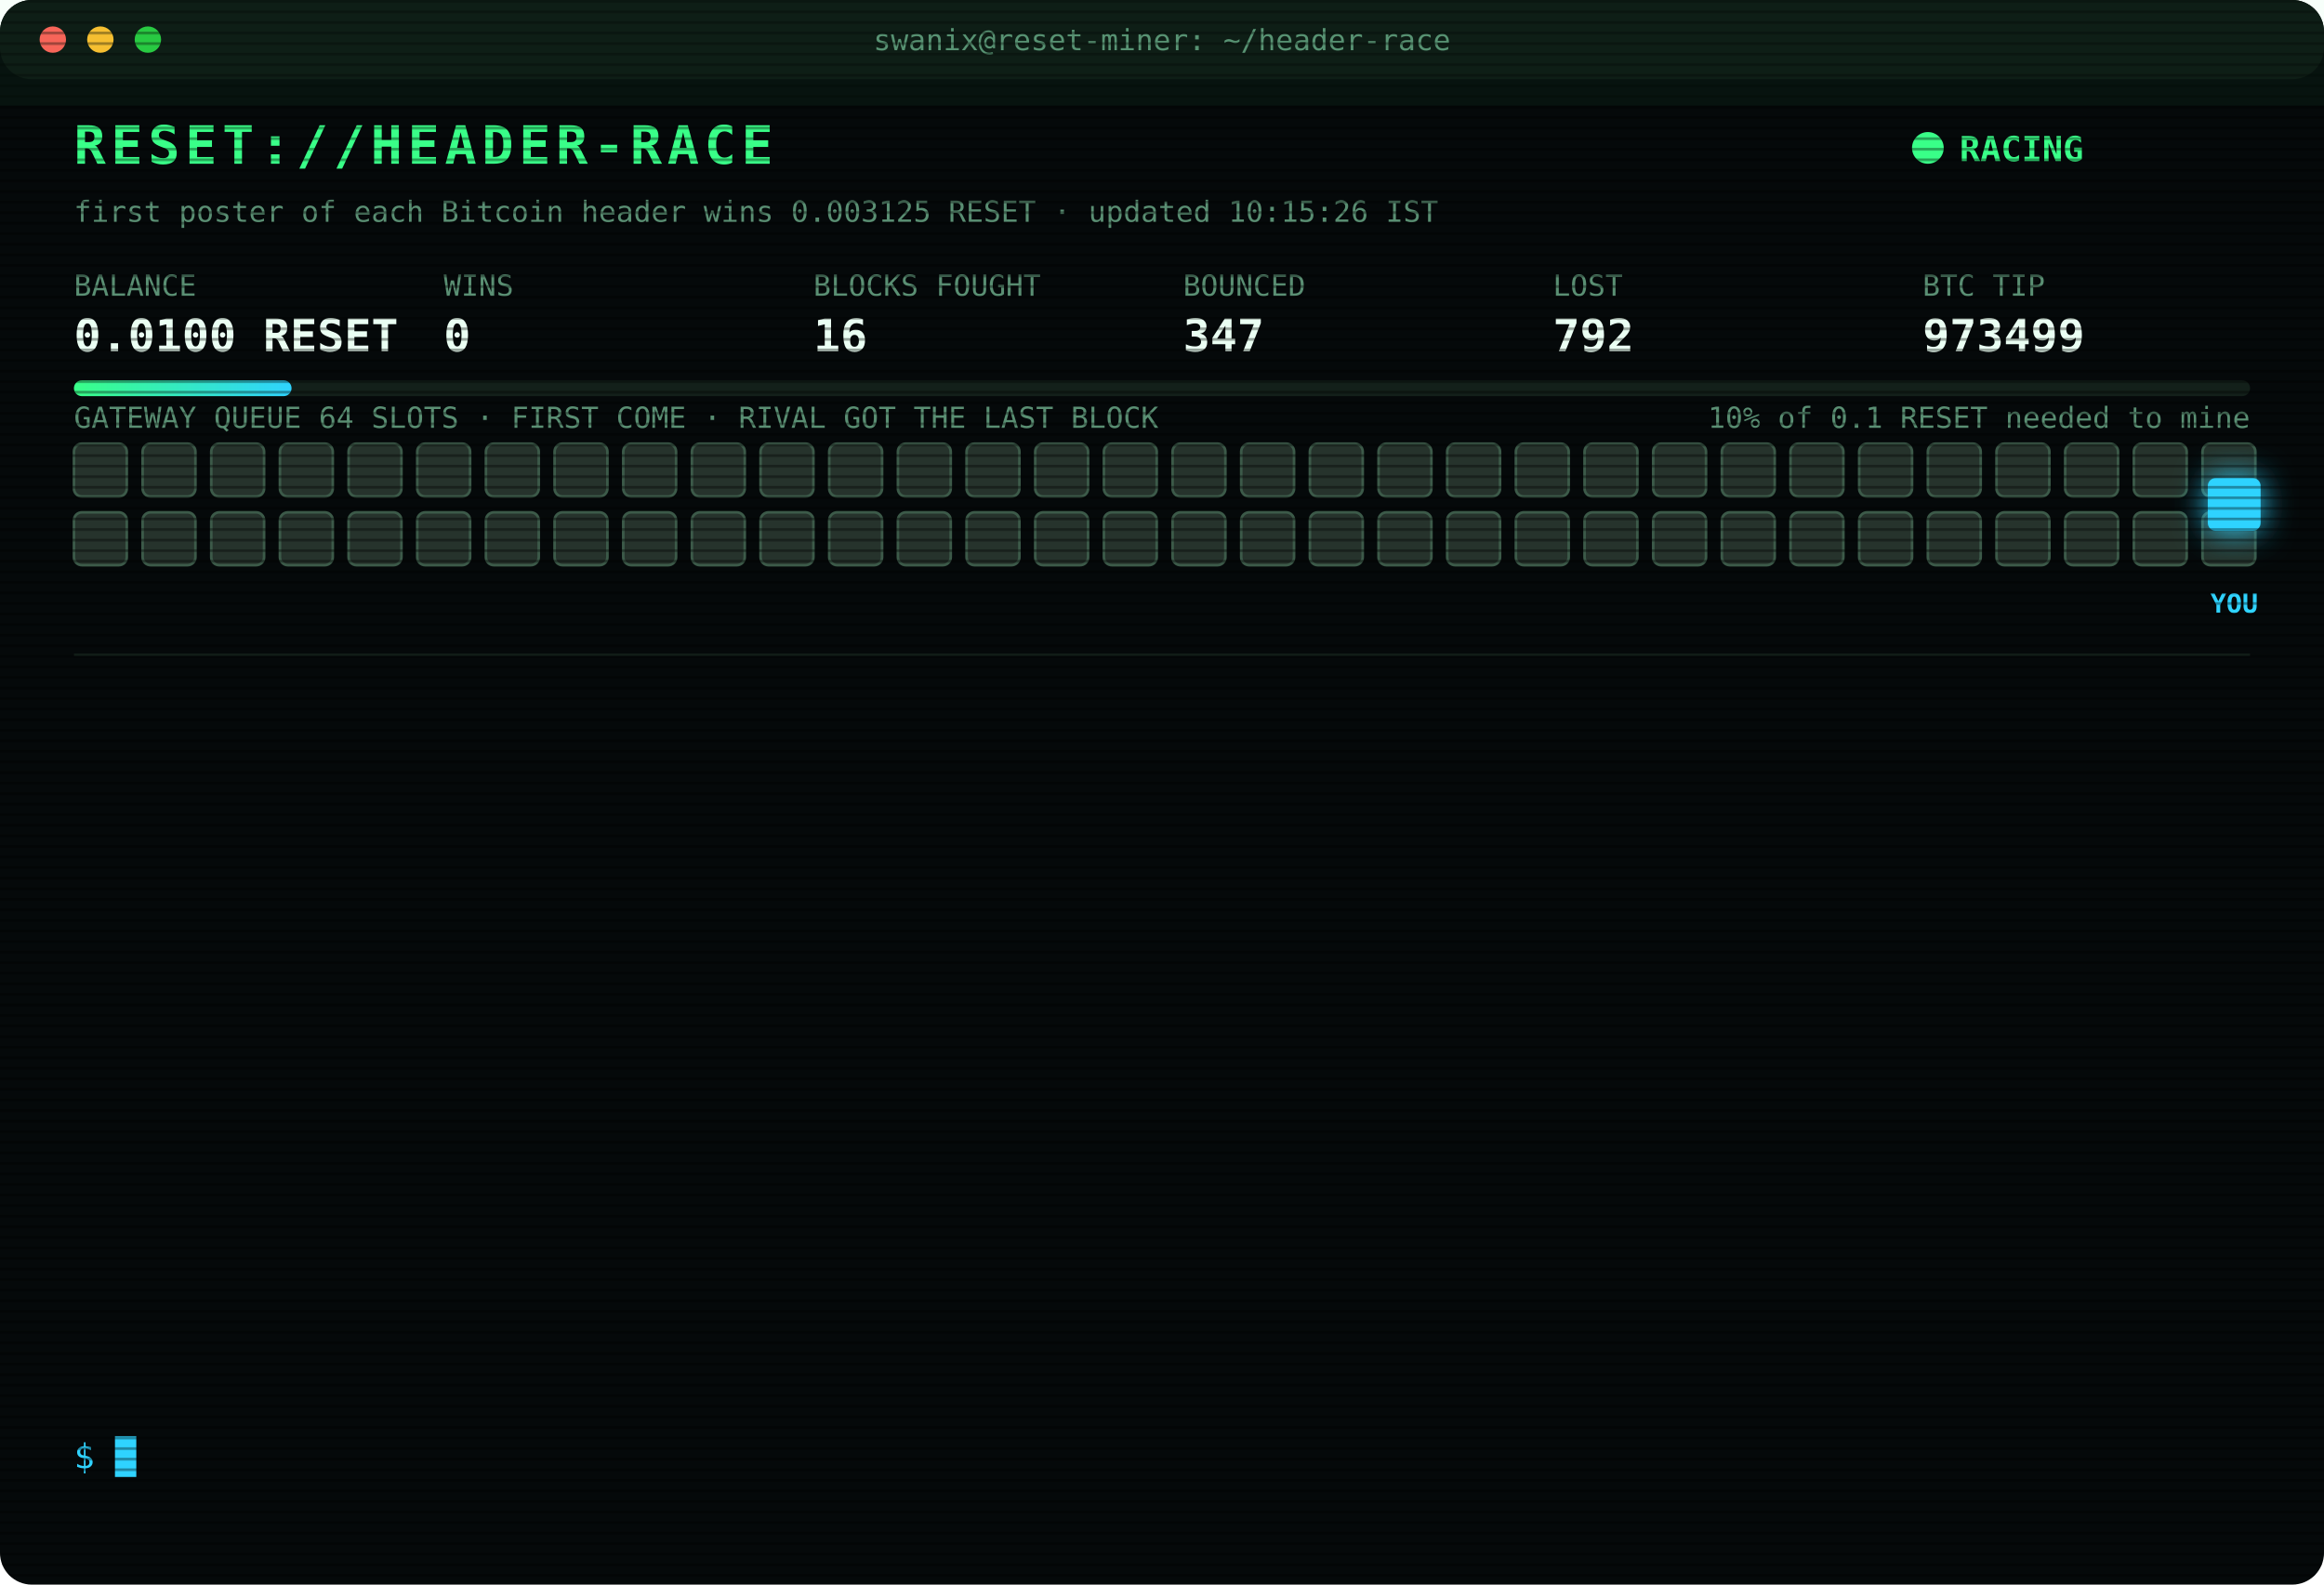
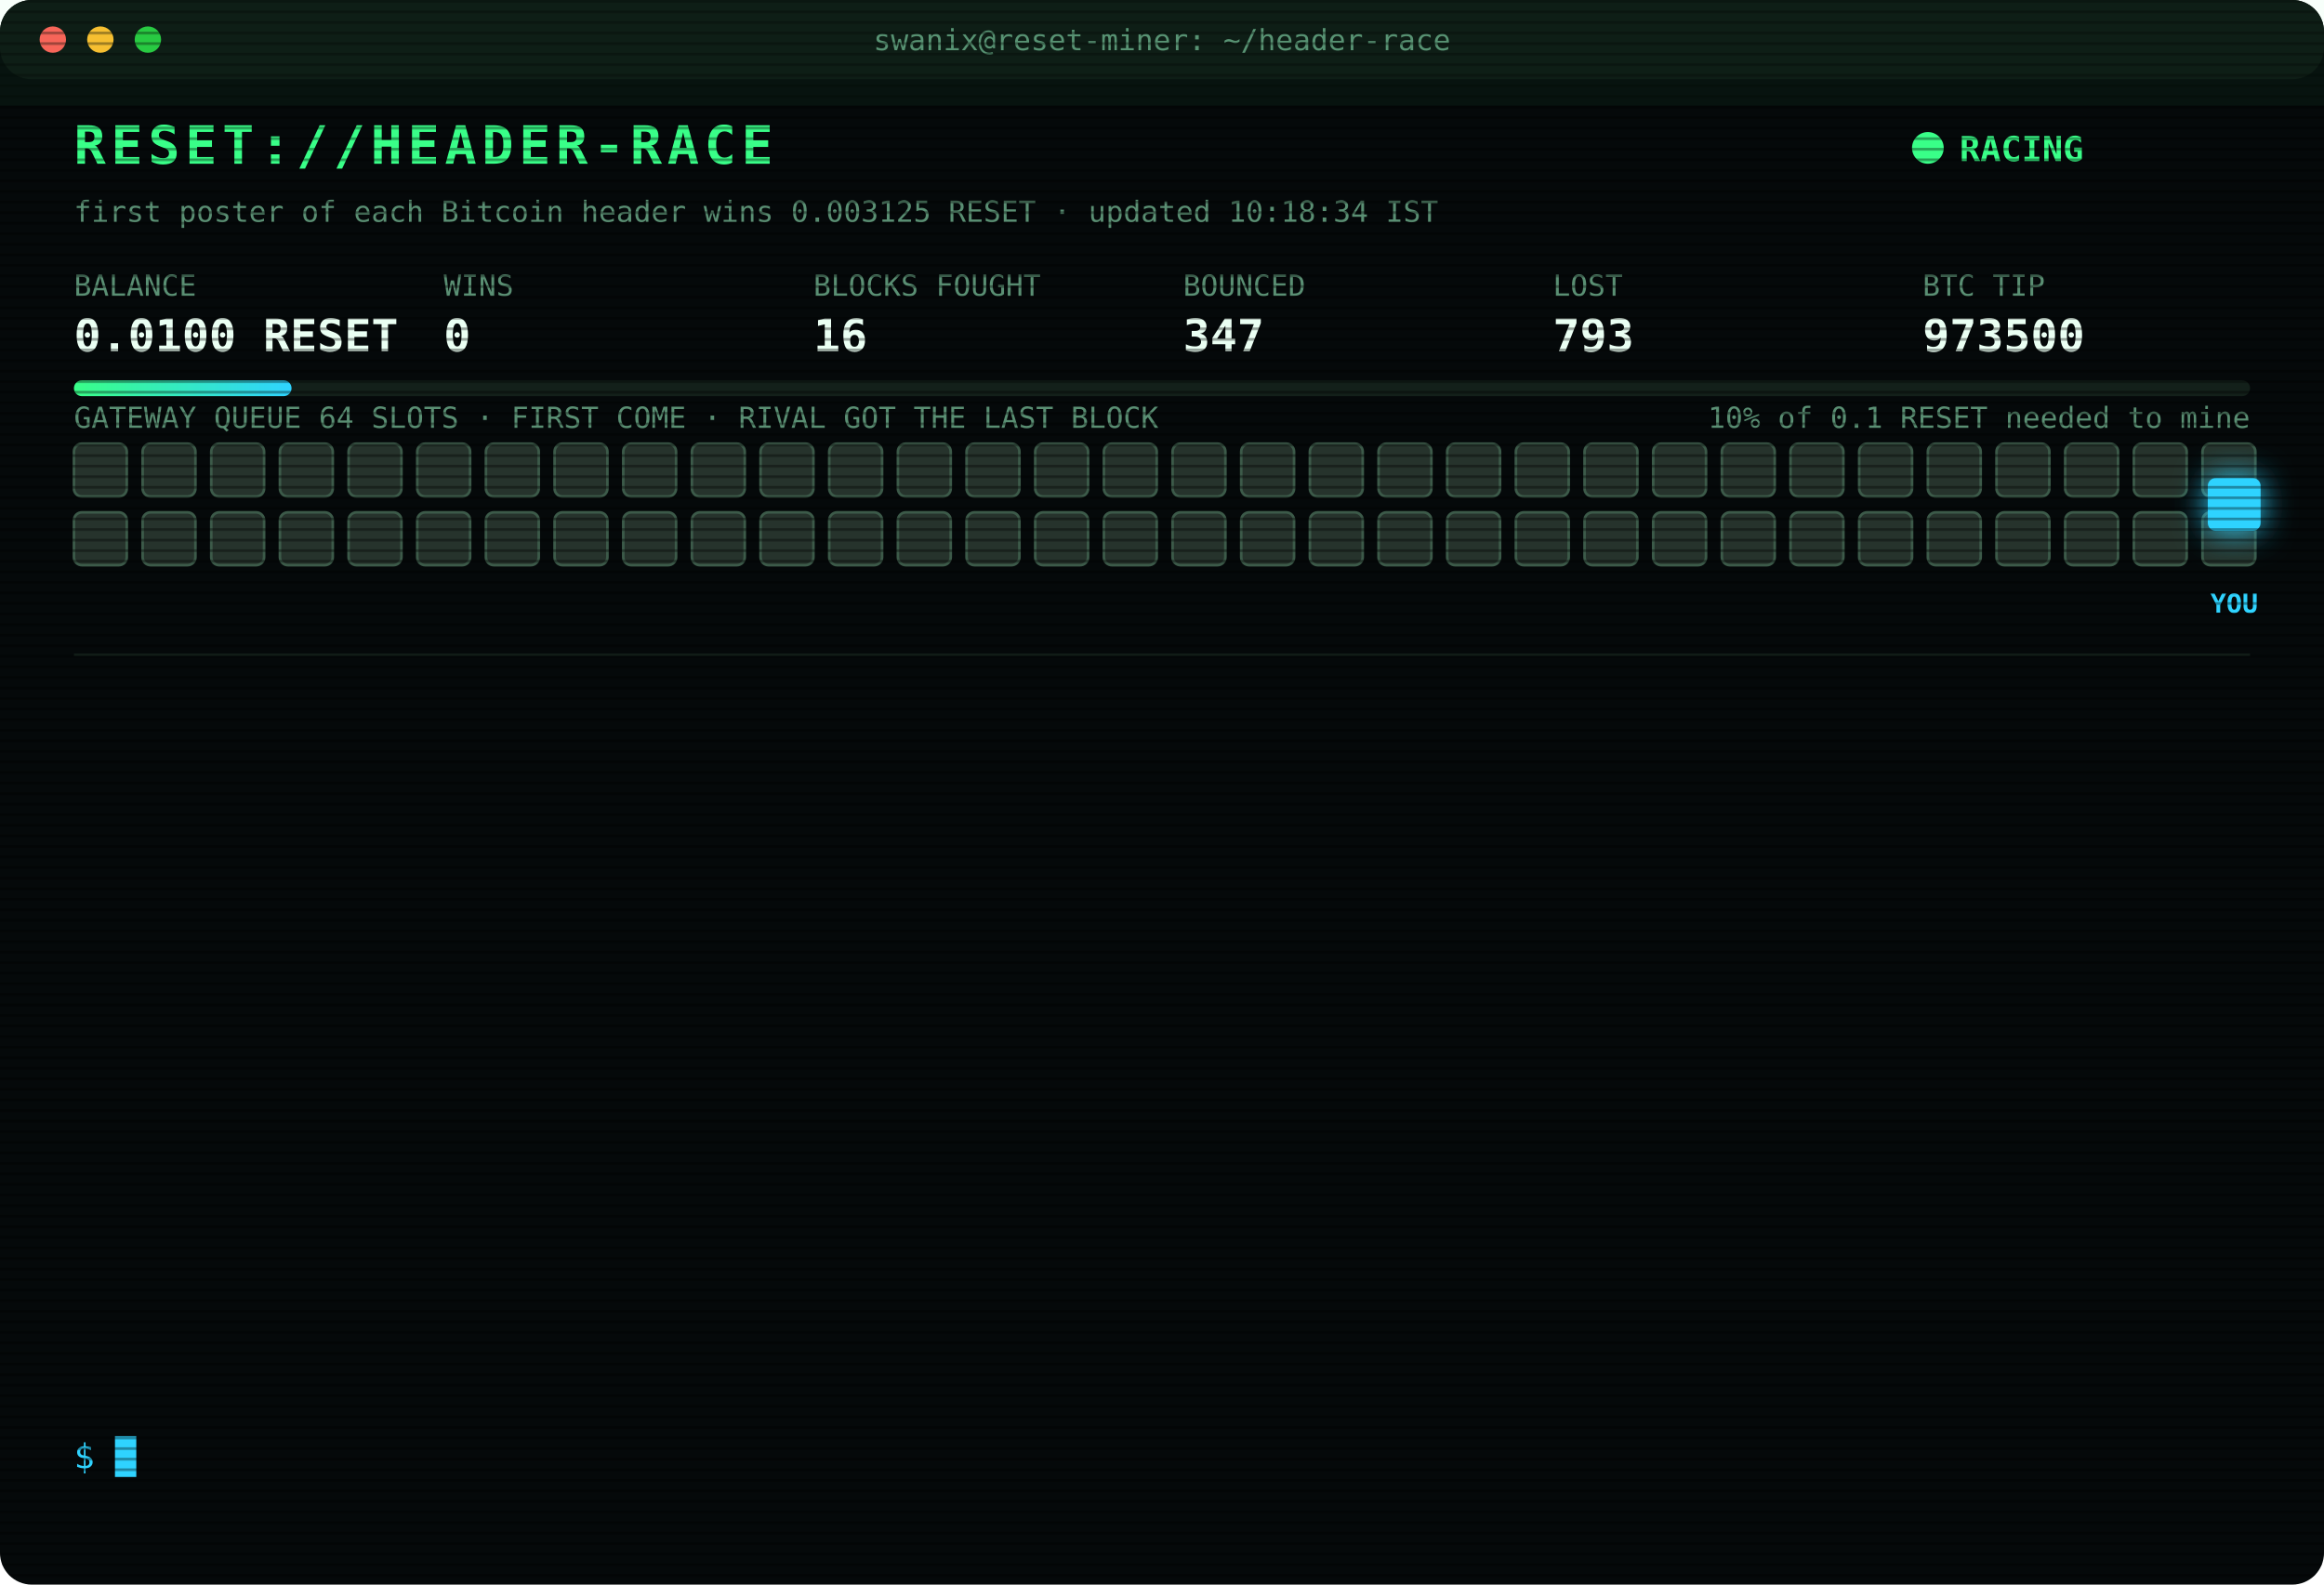
<svg xmlns="http://www.w3.org/2000/svg" width="880" height="600" viewBox="0 0 880 600" font-family="ui-monospace,SFMono-Regular,Menlo,Consolas,monospace">
  <style>
text{font-size:13px;fill:#7CFFB2}
.title{font-size:20px;font-weight:700;fill:#39FF88;letter-spacing:2px;animation:glitch 3s infinite steps(1)}
.sub{fill:#2fd3ff}.k{fill:#5a8f73;font-size:11px}.v{font-size:17px;font-weight:700;fill:#eafff3}
.ts{fill:#3f6b56}.boot{fill:#2fd3ff}.dim{fill:#5a8f73}.bad{fill:#ff4d6d}.warn{fill:#ffd23f}.mag{fill:#ff5cf0}.win{fill:#39FF88;font-weight:700}
.tag{font-size:10px;fill:#2fd3ff;font-weight:700}
.rival{fill:#26332c;stroke:#3c5a49;animation:jam 1.2s infinite alternate}
.idle{fill:#141c18;stroke:#22302a;animation:breathe 4s infinite}
.me{fill:#2fd3ff;filter:drop-shadow(0 0 6px #2fd3ff)}
.hover{animation:nudge 1.1s infinite ease-in-out}.bounce{animation:kick 1.4s infinite}
.ln{opacity:0;animation:in .4s forwards}
.cur{animation:blink 1s infinite steps(1)}
.scan{animation:scan 6s infinite linear}
.led{animation:blink 1.4s infinite}
@keyframes in{from{opacity:0;transform:translateX(-6px)}to{opacity:1;transform:none}}
@keyframes blink{50%{opacity:0}}
@keyframes jam{to{fill:#33463b}}
@keyframes breathe{50%{opacity:.4}}
@keyframes nudge{50%{transform:translateX(-10px)}}
@keyframes kick{0%,100%{transform:none}30%{transform:translateX(-14px)}55%{transform:translateX(10px) translateY(-6px)}}
@keyframes glitch{0%,92%{transform:none}93%{transform:translateX(2px);fill:#ff4d6d}95%{transform:translateX(-2px);fill:#2fd3ff}97%{transform:none}}
@keyframes scan{from{transform:translateY(-40px)}to{transform:translateY(600px)}}
</style>
  <defs>
    <pattern id="sl" width="4" height="4" patternUnits="userSpaceOnUse">
      <rect width="4" height="1" fill="#000" opacity=".35" />
    </pattern>
    <linearGradient id="bar">
      <stop offset="0" stop-color="#39FF88" />
      <stop offset="1" stop-color="#2fd3ff" />
    </linearGradient>
  </defs>
  <rect width="880" height="600" rx="12" fill="#05090a" />
  <rect width="880" height="30" rx="12" fill="#0d1512" />
  <circle cx="20" cy="15" r="5" fill="#ff5f57" />
  <circle cx="38" cy="15" r="5" fill="#febc2e" />
  <circle cx="56" cy="15" r="5" fill="#28c840" />
  <text x="440" y="19" text-anchor="middle" class="k">swanix@reset-miner: ~/header-race</text>
  <text x="28" y="62" class="title">RESET://HEADER-RACE</text>
  <circle class="led" cx="730" cy="56" r="6" fill="#39FF88" />
  <text x="742" y="61" class="win">RACING</text>
-   <text x="28" y="84" class="k">first poster of each Bitcoin header wins 0.003125 RESET · updated 10:15:26 IST</text>
+   <text x="28" y="84" class="k">first poster of each Bitcoin header wins 0.003125 RESET · updated 10:18:34 IST</text>
  <text x="28" y="112" class="k">BALANCE</text>
  <text x="28" y="133" class="v">0.0100 RESET</text>
  <text x="168" y="112" class="k">WINS</text>
  <text x="168" y="133" class="v">0</text>
  <text x="308" y="112" class="k">BLOCKS FOUGHT</text>
  <text x="308" y="133" class="v">16</text>
  <text x="448" y="112" class="k">BOUNCED</text>
  <text x="448" y="133" class="v">347</text>
  <text x="588" y="112" class="k">LOST</text>
-   <text x="588" y="133" class="v">792</text>
+   <text x="588" y="133" class="v">793</text>
  <text x="728" y="112" class="k">BTC TIP</text>
-   <text x="728" y="133" class="v">973499</text>
+   <text x="728" y="133" class="v">973500</text>
  <rect x="28" y="144" width="824" height="6" rx="3" fill="#13201a" />
  <rect x="28" y="144" width="82.4" height="6" rx="3" fill="url(#bar)" />
  <text x="852" y="162" text-anchor="end" class="k">10% of 0.1 RESET needed to mine</text>
  <text x="28" y="162" class="k">GATEWAY QUEUE 64 SLOTS · FIRST COME · RIVAL GOT THE LAST BLOCK</text>
  <rect class="rival" x="28" y="168" width="20" height="20" rx="3" style="animation-delay:0.00s" />
  <rect class="rival" x="54" y="168" width="20" height="20" rx="3" style="animation-delay:0.05s" />
  <rect class="rival" x="80" y="168" width="20" height="20" rx="3" style="animation-delay:0.10s" />
  <rect class="rival" x="106" y="168" width="20" height="20" rx="3" style="animation-delay:0.15s" />
  <rect class="rival" x="132" y="168" width="20" height="20" rx="3" style="animation-delay:0.20s" />
  <rect class="rival" x="158" y="168" width="20" height="20" rx="3" style="animation-delay:0.25s" />
  <rect class="rival" x="184" y="168" width="20" height="20" rx="3" style="animation-delay:0.30s" />
  <rect class="rival" x="210" y="168" width="20" height="20" rx="3" style="animation-delay:0.35s" />
  <rect class="rival" x="236" y="168" width="20" height="20" rx="3" style="animation-delay:0.40s" />
  <rect class="rival" x="262" y="168" width="20" height="20" rx="3" style="animation-delay:0.45s" />
  <rect class="rival" x="288" y="168" width="20" height="20" rx="3" style="animation-delay:0.50s" />
  <rect class="rival" x="314" y="168" width="20" height="20" rx="3" style="animation-delay:0.55s" />
  <rect class="rival" x="340" y="168" width="20" height="20" rx="3" style="animation-delay:0.60s" />
  <rect class="rival" x="366" y="168" width="20" height="20" rx="3" style="animation-delay:0.65s" />
  <rect class="rival" x="392" y="168" width="20" height="20" rx="3" style="animation-delay:0.70s" />
  <rect class="rival" x="418" y="168" width="20" height="20" rx="3" style="animation-delay:0.75s" />
  <rect class="rival" x="444" y="168" width="20" height="20" rx="3" style="animation-delay:0.80s" />
  <rect class="rival" x="470" y="168" width="20" height="20" rx="3" style="animation-delay:0.85s" />
  <rect class="rival" x="496" y="168" width="20" height="20" rx="3" style="animation-delay:0.90s" />
  <rect class="rival" x="522" y="168" width="20" height="20" rx="3" style="animation-delay:0.95s" />
  <rect class="rival" x="548" y="168" width="20" height="20" rx="3" style="animation-delay:1.00s" />
  <rect class="rival" x="574" y="168" width="20" height="20" rx="3" style="animation-delay:1.05s" />
  <rect class="rival" x="600" y="168" width="20" height="20" rx="3" style="animation-delay:1.10s" />
  <rect class="rival" x="626" y="168" width="20" height="20" rx="3" style="animation-delay:1.15s" />
  <rect class="rival" x="652" y="168" width="20" height="20" rx="3" style="animation-delay:1.20s" />
  <rect class="rival" x="678" y="168" width="20" height="20" rx="3" style="animation-delay:1.25s" />
  <rect class="rival" x="704" y="168" width="20" height="20" rx="3" style="animation-delay:1.30s" />
  <rect class="rival" x="730" y="168" width="20" height="20" rx="3" style="animation-delay:1.35s" />
  <rect class="rival" x="756" y="168" width="20" height="20" rx="3" style="animation-delay:1.40s" />
  <rect class="rival" x="782" y="168" width="20" height="20" rx="3" style="animation-delay:1.45s" />
  <rect class="rival" x="808" y="168" width="20" height="20" rx="3" style="animation-delay:1.50s" />
  <rect class="rival" x="834" y="168" width="20" height="20" rx="3" style="animation-delay:1.55s" />
  <rect class="rival" x="28" y="194" width="20" height="20" rx="3" style="animation-delay:1.60s" />
  <rect class="rival" x="54" y="194" width="20" height="20" rx="3" style="animation-delay:1.65s" />
  <rect class="rival" x="80" y="194" width="20" height="20" rx="3" style="animation-delay:1.70s" />
  <rect class="rival" x="106" y="194" width="20" height="20" rx="3" style="animation-delay:1.75s" />
  <rect class="rival" x="132" y="194" width="20" height="20" rx="3" style="animation-delay:1.80s" />
  <rect class="rival" x="158" y="194" width="20" height="20" rx="3" style="animation-delay:1.85s" />
  <rect class="rival" x="184" y="194" width="20" height="20" rx="3" style="animation-delay:1.90s" />
  <rect class="rival" x="210" y="194" width="20" height="20" rx="3" style="animation-delay:1.95s" />
  <rect class="rival" x="236" y="194" width="20" height="20" rx="3" style="animation-delay:2.00s" />
  <rect class="rival" x="262" y="194" width="20" height="20" rx="3" style="animation-delay:2.05s" />
  <rect class="rival" x="288" y="194" width="20" height="20" rx="3" style="animation-delay:2.10s" />
  <rect class="rival" x="314" y="194" width="20" height="20" rx="3" style="animation-delay:2.15s" />
  <rect class="rival" x="340" y="194" width="20" height="20" rx="3" style="animation-delay:2.20s" />
  <rect class="rival" x="366" y="194" width="20" height="20" rx="3" style="animation-delay:2.25s" />
  <rect class="rival" x="392" y="194" width="20" height="20" rx="3" style="animation-delay:2.30s" />
  <rect class="rival" x="418" y="194" width="20" height="20" rx="3" style="animation-delay:2.35s" />
  <rect class="rival" x="444" y="194" width="20" height="20" rx="3" style="animation-delay:2.40s" />
  <rect class="rival" x="470" y="194" width="20" height="20" rx="3" style="animation-delay:2.45s" />
  <rect class="rival" x="496" y="194" width="20" height="20" rx="3" style="animation-delay:2.50s" />
  <rect class="rival" x="522" y="194" width="20" height="20" rx="3" style="animation-delay:2.55s" />
  <rect class="rival" x="548" y="194" width="20" height="20" rx="3" style="animation-delay:2.60s" />
  <rect class="rival" x="574" y="194" width="20" height="20" rx="3" style="animation-delay:2.65s" />
  <rect class="rival" x="600" y="194" width="20" height="20" rx="3" style="animation-delay:2.70s" />
  <rect class="rival" x="626" y="194" width="20" height="20" rx="3" style="animation-delay:2.75s" />
  <rect class="rival" x="652" y="194" width="20" height="20" rx="3" style="animation-delay:2.80s" />
  <rect class="rival" x="678" y="194" width="20" height="20" rx="3" style="animation-delay:2.85s" />
  <rect class="rival" x="704" y="194" width="20" height="20" rx="3" style="animation-delay:2.90s" />
  <rect class="rival" x="730" y="194" width="20" height="20" rx="3" style="animation-delay:2.95s" />
  <rect class="rival" x="756" y="194" width="20" height="20" rx="3" style="animation-delay:3.00s" />
  <rect class="rival" x="782" y="194" width="20" height="20" rx="3" style="animation-delay:3.05s" />
  <rect class="rival" x="808" y="194" width="20" height="20" rx="3" style="animation-delay:3.10s" />
  <rect class="rival" x="834" y="194" width="20" height="20" rx="3" style="animation-delay:3.15s" />
  <g class="hover">
    <rect class="me" x="836" y="181" width="20" height="20" rx="3" />
    <text class="tag" x="846" y="232" text-anchor="middle">YOU</text>
  </g>
  <line x1="28" x2="852" y1="248" y2="248" stroke="#13201a" />
  <g class="ln" style="animation-delay:0.40s">
-     <text x="28" y="270" class="ts">09:32:01</text>
-     <text x="104" y="270" class="bad">[GATEWAY DOWN] no response · 474ms</text>
+     <text x="28" y="270" class="ts">09:32:02</text>
+     <text x="104" y="270" class="bad">[LOST] #973492 taken by a rival miner</text>
  </g>
  <g class="ln" style="animation-delay:0.65s">
-     <text x="28" y="292" class="ts">09:32:02</text>
-     <text x="104" y="292" class="bad">[LOST] #973492 taken by a rival miner</text>
+     <text x="28" y="292" class="ts">09:37:30</text>
+     <text x="104" y="292" class="bad">[LOST] #973493 taken by a rival miner</text>
  </g>
  <g class="ln" style="animation-delay:0.90s">
-     <text x="28" y="314" class="ts">09:37:30</text>
-     <text x="104" y="314" class="bad">[LOST] #973493 taken by a rival miner</text>
+     <text x="28" y="314" class="ts">09:39:10</text>
+     <text x="104" y="314" class="bad">[LOST] #973494 taken by a rival miner</text>
  </g>
  <g class="ln" style="animation-delay:1.15s">
-     <text x="28" y="336" class="ts">09:39:10</text>
-     <text x="104" y="336" class="bad">[LOST] #973494 taken by a rival miner</text>
+     <text x="28" y="336" class="ts">09:55:58</text>
+     <text x="104" y="336" class="bad">[LOST] #973495 taken by a rival miner</text>
  </g>
  <g class="ln" style="animation-delay:1.40s">
-     <text x="28" y="358" class="ts">09:55:58</text>
-     <text x="104" y="358" class="bad">[LOST] #973495 taken by a rival miner</text>
+     <text x="28" y="358" class="ts">09:57:42</text>
+     <text x="104" y="358" class="bad">[LOST] #973496 taken by a rival miner</text>
  </g>
  <g class="ln" style="animation-delay:1.65s">
-     <text x="28" y="380" class="ts">09:57:42</text>
-     <text x="104" y="380" class="bad">[LOST] #973496 taken by a rival miner</text>
+     <text x="28" y="380" class="ts">09:57:51</text>
+     <text x="104" y="380" class="bad">[LOST] #973497 taken by a rival miner</text>
  </g>
  <g class="ln" style="animation-delay:1.90s">
-     <text x="28" y="402" class="ts">09:57:51</text>
-     <text x="104" y="402" class="bad">[LOST] #973497 taken by a rival miner</text>
+     <text x="28" y="402" class="ts">09:58:33</text>
+     <text x="104" y="402" class="bad">[LOST] #973498 taken by a rival miner</text>
  </g>
  <g class="ln" style="animation-delay:2.15s">
-     <text x="28" y="424" class="ts">09:58:33</text>
-     <text x="104" y="424" class="bad">[LOST] #973498 taken by a rival miner</text>
+     <text x="28" y="424" class="ts">10:13:48</text>
+     <text x="104" y="424" class="bad">[GATEWAY DOWN] no response · 868ms</text>
  </g>
  <g class="ln" style="animation-delay:2.40s">
-     <text x="28" y="446" class="ts">10:13:48</text>
-     <text x="104" y="446" class="bad">[GATEWAY DOWN] no response · 868ms</text>
+     <text x="28" y="446" class="ts">10:13:49</text>
+     <text x="104" y="446" class="bad">[GATEWAY DOWN] no response · 798ms</text>
  </g>
  <g class="ln" style="animation-delay:2.65s">
-     <text x="28" y="468" class="ts">10:13:49</text>
-     <text x="104" y="468" class="bad">[GATEWAY DOWN] no response · 798ms</text>
+     <text x="28" y="468" class="ts">10:13:50</text>
+     <text x="104" y="468" class="bad">[GATEWAY DOWN] no response · 793ms</text>
  </g>
  <g class="ln" style="animation-delay:2.90s">
-     <text x="28" y="490" class="ts">10:13:50</text>
-     <text x="104" y="490" class="bad">[GATEWAY DOWN] no response · 793ms</text>
+     <text x="28" y="490" class="ts">10:13:51</text>
+     <text x="104" y="490" class="bad">[GATEWAY DOWN] no response · 471ms</text>
  </g>
  <g class="ln" style="animation-delay:3.15s">
-     <text x="28" y="512" class="ts">10:13:51</text>
-     <text x="104" y="512" class="bad">[GATEWAY DOWN] no response · 471ms</text>
+     <text x="28" y="512" class="ts">10:13:56</text>
+     <text x="104" y="512" class="bad">[LOST] #973499 taken by a rival miner</text>
  </g>
  <g class="ln" style="animation-delay:3.40s">
-     <text x="28" y="534" class="ts">10:13:56</text>
-     <text x="104" y="534" class="bad">[LOST] #973499 taken by a rival miner</text>
+     <text x="28" y="534" class="ts">10:18:34</text>
+     <text x="104" y="534" class="bad">[LOST] #973500 taken by a rival miner</text>
  </g>
  <text x="28" y="556" class="sub">$ <tspan class="cur">█</tspan>
  </text>
  <rect width="880" height="600" rx="12" fill="url(#sl)" pointer-events="none" />
  <rect class="scan" width="880" height="40" fill="#39FF88" opacity=".04" />
</svg>
